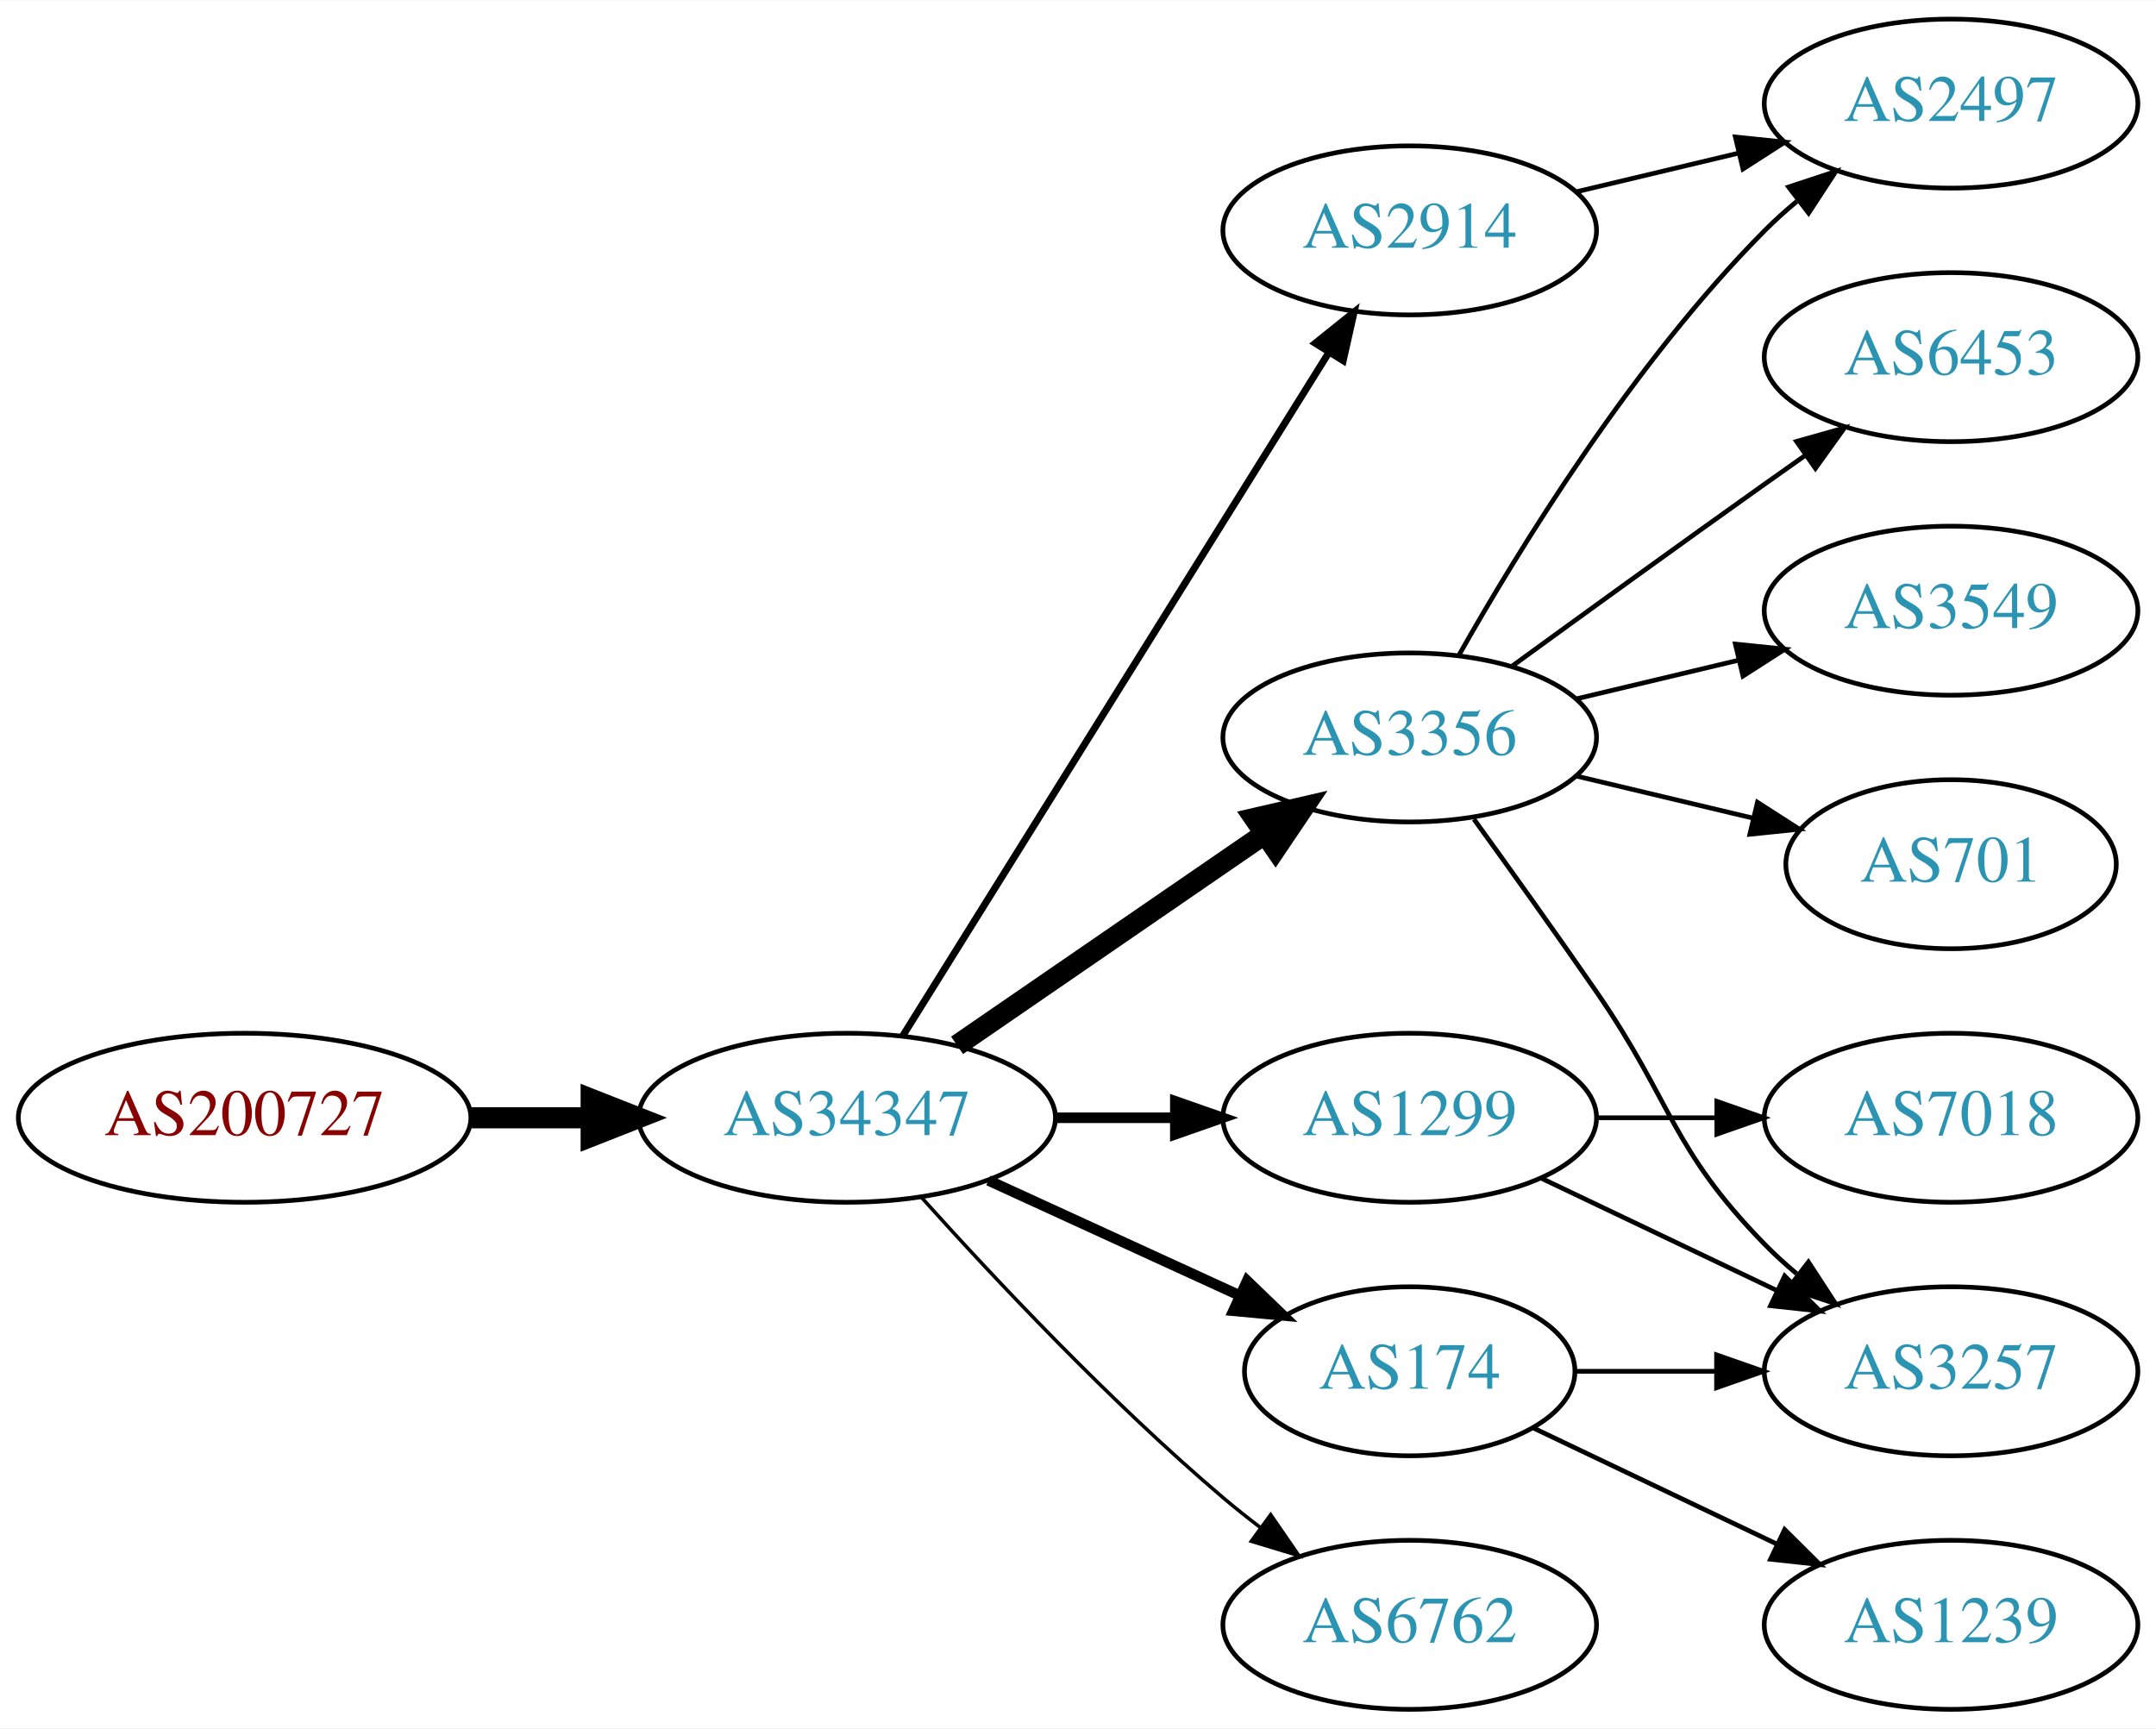
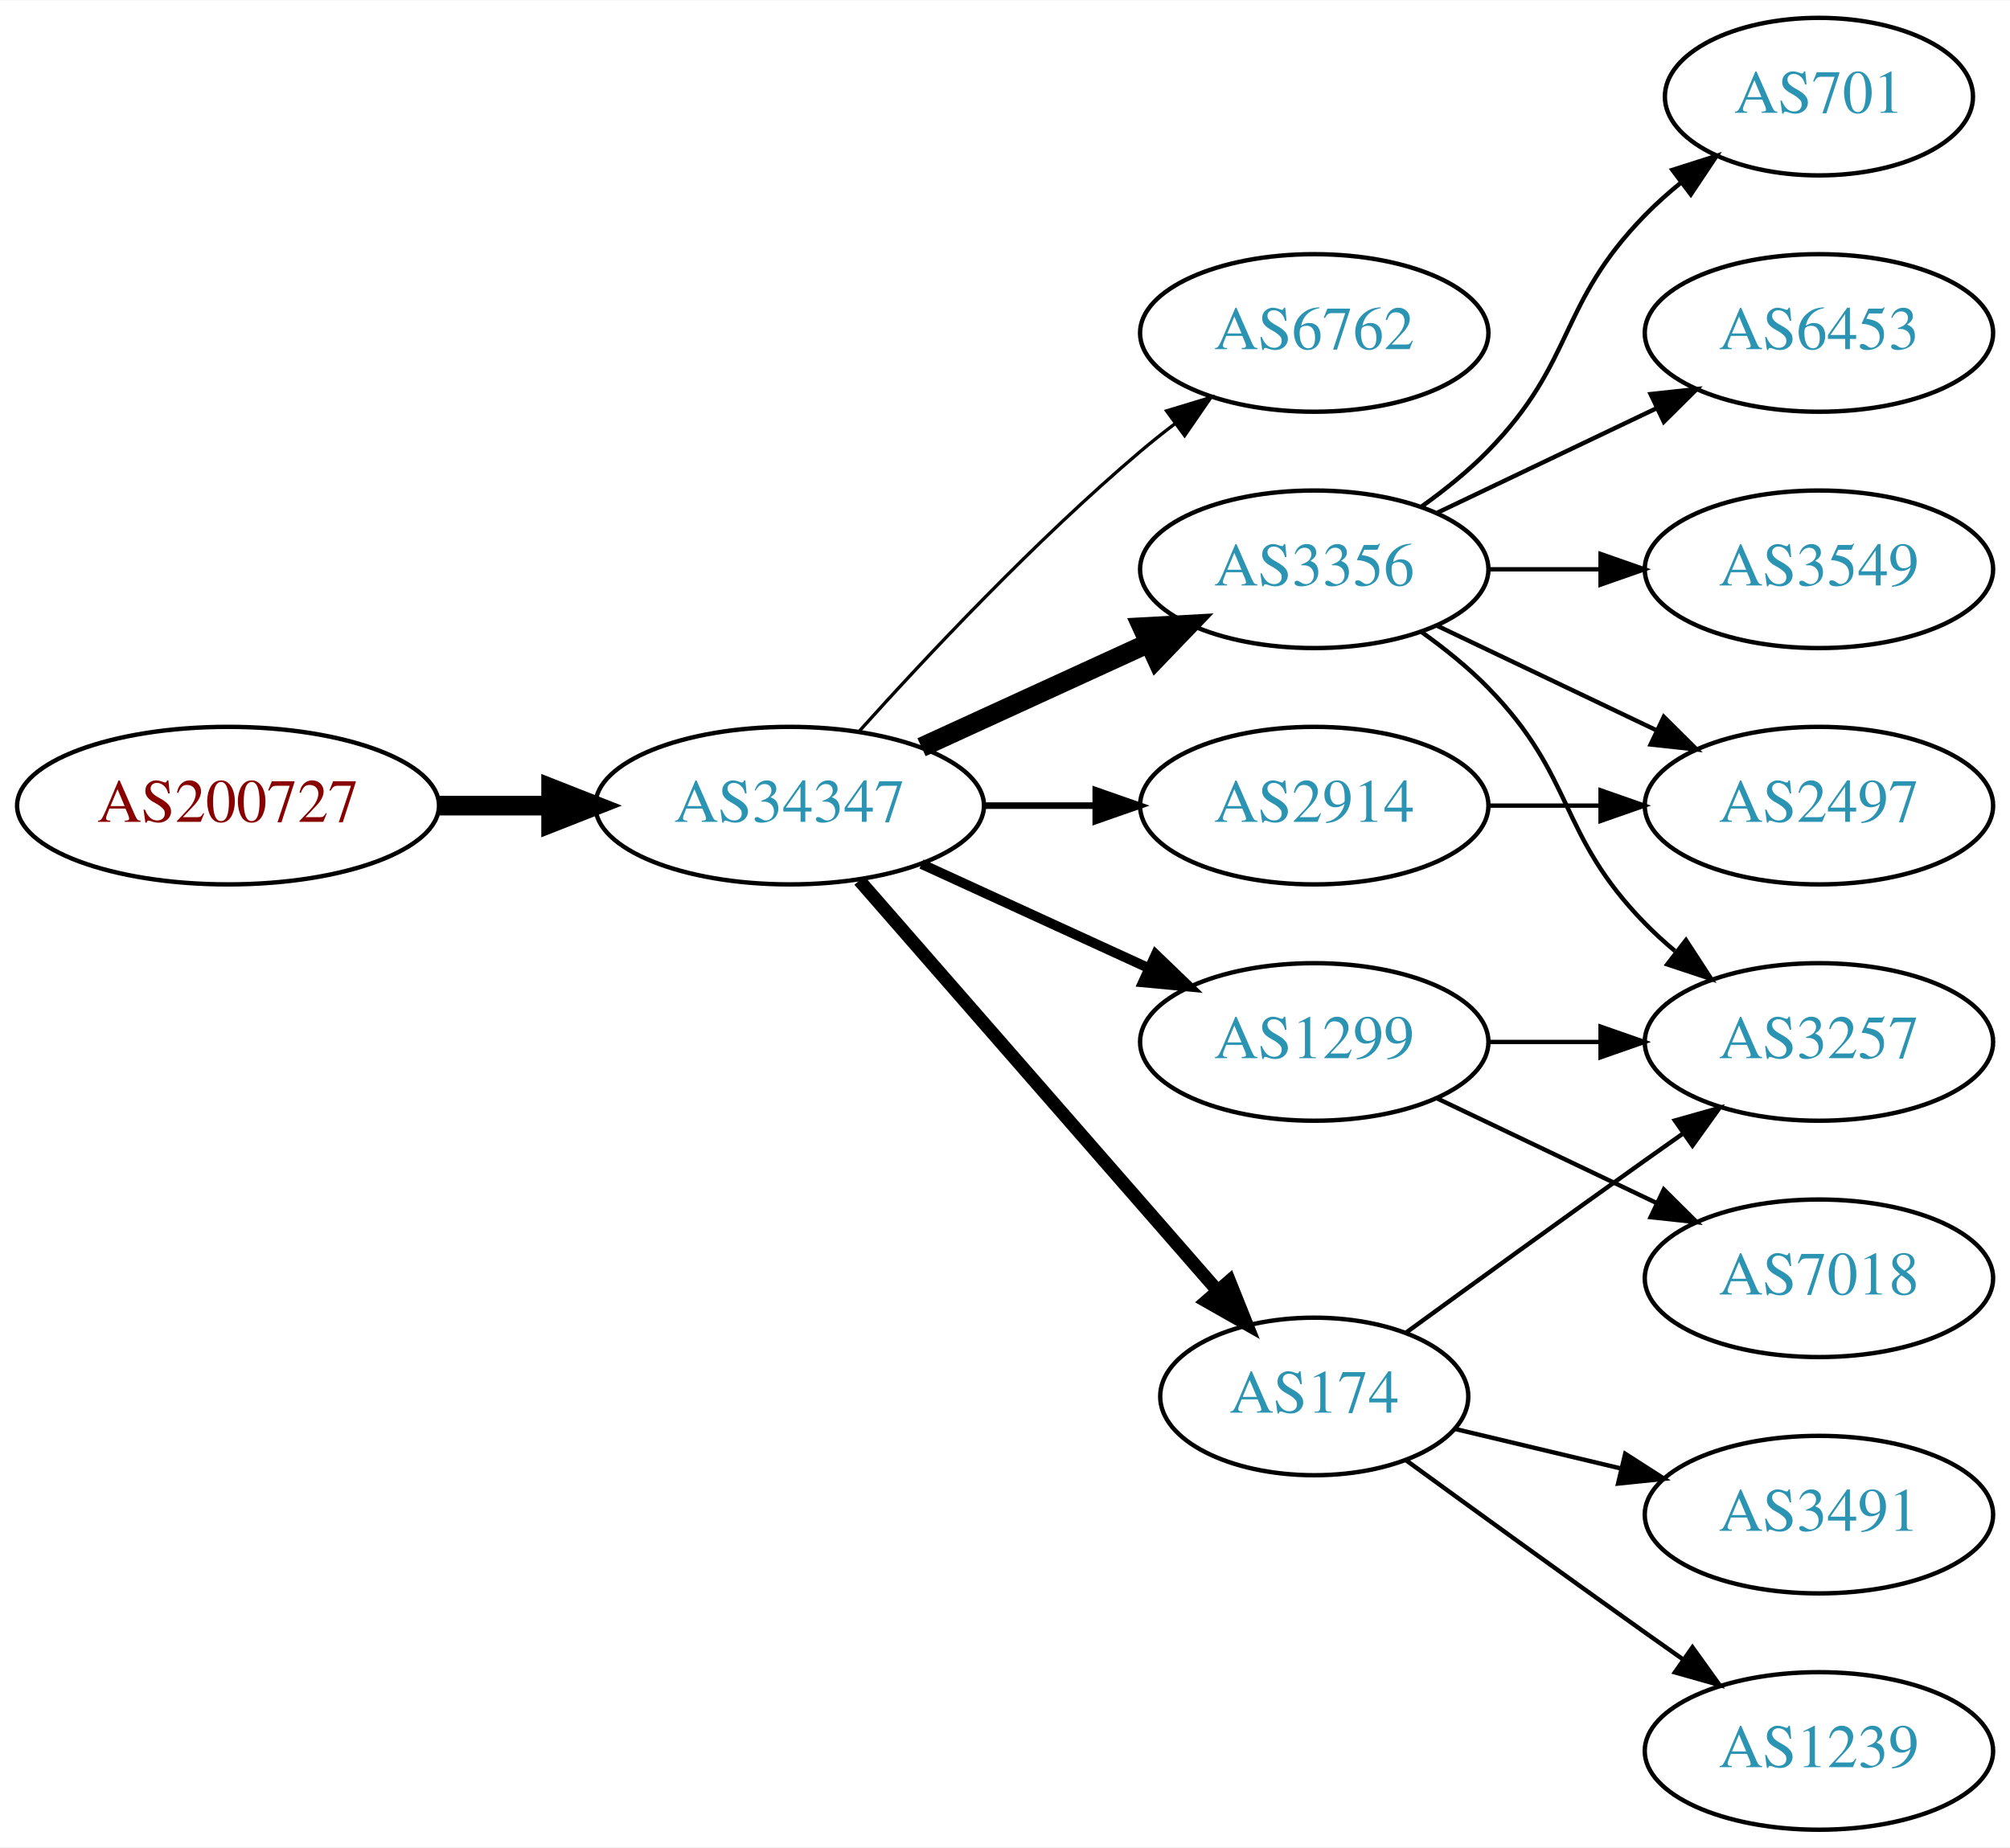
- <svg xmlns="http://www.w3.org/2000/svg" xmlns:xlink="http://www.w3.org/1999/xlink" width="459pt" height="368pt" viewBox="0.00 0.00 459.17 368.00">
-   <g id="graph0" class="graph" transform="scale(1 1) rotate(0) translate(4 364)">
-     <polygon fill="white" stroke="none" points="-4,4 -4,-364 455.17,-364 455.17,4 -4,4" />
+ <svg xmlns="http://www.w3.org/2000/svg" xmlns:xlink="http://www.w3.org/1999/xlink" width="459pt" height="422pt" viewBox="0.00 0.00 459.17 422.00">
+   <g id="graph0" class="graph" transform="scale(1 1) rotate(0) translate(4 418)">
+     <polygon fill="white" stroke="none" points="-4,4 -4,-418 455.17,-418 455.17,4 -4,4" />
    <g id="node1" class="node">
      <g id="a_node1">
        <a xlink:href="/asn/200727" xlink:title="AS200727 ~ Kommunalbetriebe Rinn GmbH [AT]">
-           <ellipse fill="#ffffff" stroke="black" cx="48.096" cy="-126" rx="48.192" ry="18" />
-           <text text-anchor="middle" x="48.096" y="-122.3" font-family="Times,serif" font-size="14.00" fill="#880000">AS200727</text>
+           <ellipse fill="#ffffff" stroke="black" cx="48.096" cy="-234" rx="48.192" ry="18" />
+           <text text-anchor="middle" x="48.096" y="-230.3" font-family="Times,serif" font-size="14.00" fill="#880000">AS200727</text>
        </a>
      </g>
    </g>
    <g id="node2" class="node">
      <g id="a_node2">
        <a xlink:href="/asn/34347" xlink:title="AS34347 ~ HALLAG Kommunal GmbH [AT]">
-           <ellipse fill="#ffffff" stroke="black" cx="176.388" cy="-126" rx="44.393" ry="18" />
-           <text text-anchor="middle" x="176.388" y="-122.3" font-family="Times,serif" font-size="14.00" fill="#2c94b3">AS34347</text>
+           <ellipse fill="#ffffff" stroke="black" cx="176.388" cy="-234" rx="44.393" ry="18" />
+           <text text-anchor="middle" x="176.388" y="-230.3" font-family="Times,serif" font-size="14.00" fill="#2c94b3">AS34347</text>
        </a>
      </g>
    </g>
    <g id="edge1" class="edge">
-       <path fill="none" stroke="black" stroke-width="4.5" d="M96.481,-126C104.742,-126 113.386,-126 121.799,-126" />
-       <polygon fill="black" stroke="black" stroke-width="4.5" points="121.904,-129.938 131.904,-126 121.904,-122.063 121.904,-129.938" />
+       <path fill="none" stroke="black" stroke-width="4.5" d="M96.481,-234C104.742,-234 113.386,-234 121.799,-234" />
+       <polygon fill="black" stroke="black" stroke-width="4.5" points="121.904,-237.938 131.904,-234 121.904,-230.063 121.904,-237.938" />
    </g>
    <g id="node3" class="node">
      <g id="a_node3">
-         <a xlink:href="/asn/2914" xlink:title="AS2914 ~ NTT America, Inc. [US]">
-           <ellipse fill="#ffffff" stroke="black" cx="296.23" cy="-315" rx="39.794" ry="18" />
-           <text text-anchor="middle" x="296.23" y="-311.3" font-family="Times,serif" font-size="14.00" fill="#2c94b3">AS2914</text>
+         <a xlink:href="/asn/6762" xlink:title="AS6762 ~ TELECOM ITALIA SPARKLE S.p.A. [IT]">
+           <ellipse fill="#ffffff" stroke="black" cx="296.23" cy="-342" rx="39.794" ry="18" />
+           <text text-anchor="middle" x="296.23" y="-338.3" font-family="Times,serif" font-size="14.00" fill="#2c94b3">AS6762</text>
        </a>
      </g>
    </g>
    <g id="edge2" class="edge">
-       <path fill="none" stroke="black" stroke-width="1.5" d="M188.263,-143.442C209.046,-176.775 254.507,-249.686 278.935,-288.866" />
-       <polygon fill="black" stroke="black" stroke-width="1.5" points="276.12,-290.966 284.381,-297.6 282.06,-287.263 276.12,-290.966" />
+       <path fill="none" stroke="black" stroke-width="0.75" d="M192.32,-251.044C207.646,-268.097 232.582,-294.65 256.584,-315 259.081,-317.117 261.741,-319.232 264.453,-321.293" />
+       <polygon fill="black" stroke="black" stroke-width="0.75" points="262.489,-324.194 272.629,-327.266 266.619,-318.541 262.489,-324.194" />
    </g>
    <g id="node4" class="node">
      <g id="a_node4">
        <a xlink:href="/asn/1299" xlink:title="AS1299 ~ Telia Carrier [EU]">
-           <ellipse fill="#ffffff" stroke="black" cx="296.23" cy="-126" rx="39.794" ry="18" />
-           <text text-anchor="middle" x="296.23" y="-122.3" font-family="Times,serif" font-size="14.00" fill="#2c94b3">AS1299</text>
+           <ellipse fill="#ffffff" stroke="black" cx="296.23" cy="-180" rx="39.794" ry="18" />
+           <text text-anchor="middle" x="296.23" y="-176.3" font-family="Times,serif" font-size="14.00" fill="#2c94b3">AS1299</text>
        </a>
      </g>
    </g>
    <g id="edge3" class="edge">
-       <path fill="none" stroke="black" stroke-width="2.25" d="M220.599,-126C228.911,-126 237.674,-126 246.156,-126" />
-       <polygon fill="black" stroke="black" stroke-width="2.25" points="246.315,-129.5 256.315,-126 246.315,-122.5 246.315,-129.5" />
+       <path fill="none" stroke="black" stroke-width="2.25" d="M206.517,-220.652C222.128,-213.498 241.526,-204.609 258.198,-196.97" />
+       <polygon fill="black" stroke="black" stroke-width="2.25" points="260.017,-199.986 267.65,-192.638 257.101,-193.622 260.017,-199.986" />
    </g>
    <g id="node5" class="node">
      <g id="a_node5">
        <a xlink:href="/asn/3356" xlink:title="AS3356 ~ Level 3 Parent, LLC [US]">
-           <ellipse fill="#ffffff" stroke="black" cx="296.23" cy="-207" rx="39.794" ry="18" />
-           <text text-anchor="middle" x="296.23" y="-203.3" font-family="Times,serif" font-size="14.00" fill="#2c94b3">AS3356</text>
+           <ellipse fill="#ffffff" stroke="black" cx="296.23" cy="-288" rx="39.794" ry="18" />
+           <text text-anchor="middle" x="296.23" y="-284.3" font-family="Times,serif" font-size="14.00" fill="#2c94b3">AS3356</text>
        </a>
      </g>
    </g>
    <g id="edge4" class="edge">
-       <path fill="none" stroke="black" stroke-width="4.5" d="M199.83,-141.426C218.412,-154.198 244.972,-172.455 265.352,-186.463" />
-       <polygon fill="black" stroke="black" stroke-width="4.5" points="263.195,-189.758 273.666,-192.178 267.656,-183.269 263.195,-189.758" />
+       <path fill="none" stroke="black" stroke-width="4.5" d="M206.517,-247.348C222.128,-254.502 241.526,-263.391 258.198,-271.03" />
+       <polygon fill="black" stroke="black" stroke-width="4.5" points="256.919,-274.775 267.65,-275.362 260.199,-267.616 256.919,-274.775" />
    </g>
    <g id="node6" class="node">
      <g id="a_node6">
        <a xlink:href="/asn/174" xlink:title="AS174 ~ Cogent Communications [US]">
-           <ellipse fill="#ffffff" stroke="black" cx="296.23" cy="-72" rx="35.194" ry="18" />
-           <text text-anchor="middle" x="296.23" y="-68.3" font-family="Times,serif" font-size="14.00" fill="#2c94b3">AS174</text>
+           <ellipse fill="#ffffff" stroke="black" cx="296.23" cy="-99" rx="35.194" ry="18" />
+           <text text-anchor="middle" x="296.23" y="-95.3" font-family="Times,serif" font-size="14.00" fill="#2c94b3">AS174</text>
        </a>
      </g>
    </g>
    <g id="edge5" class="edge">
-       <path fill="none" stroke="black" stroke-width="2.25" d="M206.517,-112.652C222.734,-105.22 243.038,-95.917 260.127,-88.086" />
-       <polygon fill="black" stroke="black" stroke-width="2.25" points="261.611,-91.256 269.244,-83.908 258.695,-84.892 261.611,-91.256" />
+       <path fill="none" stroke="black" stroke-width="3" d="M192.312,-216.902C212.967,-193.24 250.38,-150.38 273.956,-123.371" />
+       <polygon fill="black" stroke="black" stroke-width="3" points="276.856,-125.372 280.795,-115.537 271.582,-120.769 276.856,-125.372" />
    </g>
    <g id="node7" class="node">
      <g id="a_node7">
-         <a xlink:href="/asn/6762" xlink:title="AS6762 ~ TELECOM ITALIA SPARKLE S.p.A. [IT]">
-           <ellipse fill="#ffffff" stroke="black" cx="296.23" cy="-18" rx="39.794" ry="18" />
-           <text text-anchor="middle" x="296.23" y="-14.3" font-family="Times,serif" font-size="14.00" fill="#2c94b3">AS6762</text>
+         <a xlink:href="/asn/2914" xlink:title="AS2914 ~ NTT America, Inc. [US]">
+           <ellipse fill="#ffffff" stroke="black" cx="296.23" cy="-234" rx="39.794" ry="18" />
+           <text text-anchor="middle" x="296.23" y="-230.3" font-family="Times,serif" font-size="14.00" fill="#2c94b3">AS2914</text>
        </a>
      </g>
    </g>
    <g id="edge6" class="edge">
-       <path fill="none" stroke="black" stroke-width="0.75" d="M192.32,-108.956C207.646,-91.903 232.582,-65.35 256.584,-45 259.081,-42.883 261.741,-40.768 264.453,-38.707" />
-       <polygon fill="black" stroke="black" stroke-width="0.75" points="266.619,-41.459 272.629,-32.734 262.489,-35.806 266.619,-41.459" />
+       <path fill="none" stroke="black" stroke-width="1.5" d="M220.599,-234C228.911,-234 237.674,-234 246.156,-234" />
+       <polygon fill="black" stroke="black" stroke-width="1.5" points="246.315,-237.5 256.315,-234 246.315,-230.5 246.315,-237.5" />
    </g>
    <g id="node8" class="node">
      <g id="a_node8">
-         <a xlink:href="/asn/2497" xlink:title="AS2497 ~ Internet Initiative Japan Inc. [JP]">
-           <ellipse fill="#ffffff" stroke="black" cx="411.523" cy="-342" rx="39.794" ry="18" />
-           <text text-anchor="middle" x="411.523" y="-338.3" font-family="Times,serif" font-size="14.00" fill="#2c94b3">AS2497</text>
+         <a xlink:href="/asn/3257" xlink:title="AS3257 ~ GTT [DE]">
+           <ellipse fill="#ffffff" stroke="black" cx="411.523" cy="-180" rx="39.794" ry="18" />
+           <text text-anchor="middle" x="411.523" y="-176.3" font-family="Times,serif" font-size="14.00" fill="#2c94b3">AS3257</text>
        </a>
      </g>
    </g>
    <g id="edge7" class="edge">
-       <path fill="none" stroke="black" d="M331.837,-323.248C342.709,-325.838 354.863,-328.735 366.305,-331.462" />
-       <polygon fill="black" stroke="black" points="365.589,-334.889 376.128,-333.803 367.212,-328.08 365.589,-334.889" />
+       <path fill="none" stroke="black" d="M335.902,-180C344.105,-180 352.869,-180 361.401,-180" />
+       <polygon fill="black" stroke="black" points="361.641,-183.5 371.641,-180 361.641,-176.5 361.641,-183.5" />
    </g>
-     <g id="node10" class="node">
-       <g id="a_node10">
-         <a xlink:href="/asn/3257" xlink:title="AS3257 ~ GTT [DE]">
-           <ellipse fill="#ffffff" stroke="black" cx="411.523" cy="-72" rx="39.794" ry="18" />
-           <text text-anchor="middle" x="411.523" y="-68.3" font-family="Times,serif" font-size="14.00" fill="#2c94b3">AS3257</text>
-         </a>
-       </g>
-     </g>
-     <g id="edge16" class="edge">
-       <path fill="none" stroke="black" d="M324.367,-113.066C339.361,-105.919 358.182,-96.948 374.405,-89.215" />
-       <polygon fill="black" stroke="black" points="376.087,-92.291 383.608,-84.829 373.075,-85.972 376.087,-92.291" />
-     </g>
-     <g id="node14" class="node">
-       <g id="a_node14">
+     <g id="node9" class="node">
+       <g id="a_node9">
        <a xlink:href="/asn/7018" xlink:title="AS7018 ~ AT&amp;T Services, Inc. [US]">
          <ellipse fill="#ffffff" stroke="black" cx="411.523" cy="-126" rx="39.794" ry="18" />
          <text text-anchor="middle" x="411.523" y="-122.3" font-family="Times,serif" font-size="14.00" fill="#2c94b3">AS7018</text>
        </a>
      </g>
    </g>
-     <g id="edge15" class="edge">
-       <path fill="none" stroke="black" d="M335.902,-126C344.105,-126 352.869,-126 361.401,-126" />
-       <polygon fill="black" stroke="black" points="361.641,-129.5 371.641,-126 361.641,-122.5 361.641,-129.5" />
+     <g id="edge8" class="edge">
+       <path fill="none" stroke="black" d="M324.367,-167.066C339.361,-159.919 358.182,-150.948 374.405,-143.215" />
+       <polygon fill="black" stroke="black" points="376.087,-146.291 383.608,-138.829 373.075,-139.972 376.087,-146.291" />
    </g>
    <g id="edge11" class="edge">
-       <path fill="none" stroke="black" d="M306.69,-224.49C319.472,-247.096 343.904,-286.886 371.877,-315 373.987,-317.121 376.283,-319.188 378.669,-321.171" />
-       <polygon fill="black" stroke="black" points="376.921,-324.242 386.984,-327.556 381.184,-318.69 376.921,-324.242" />
+       <path fill="none" stroke="black" d="M320.824,-273.611C326.08,-269.852 331.412,-265.563 335.877,-261 356.049,-240.383 351.704,-227.617 371.877,-207 373.969,-204.861 376.253,-202.782 378.63,-200.79" />
+       <polygon fill="black" stroke="black" points="381.148,-203.268 386.929,-194.389 376.873,-197.725 381.148,-203.268" />
    </g>
-     <g id="node9" class="node">
-       <g id="a_node9">
-         <a xlink:href="/asn/6453" xlink:title="AS6453 ~ TATA COMMUNICATIONS (AMERICA) INC [US]">
-           <ellipse fill="#ffffff" stroke="black" cx="411.523" cy="-288" rx="39.794" ry="18" />
-           <text text-anchor="middle" x="411.523" y="-284.3" font-family="Times,serif" font-size="14.00" fill="#2c94b3">AS6453</text>
+     <g id="node10" class="node">
+       <g id="a_node10">
+         <a xlink:href="/asn/701" xlink:title="AS701 ~ UUNET [US]">
+           <ellipse fill="#ffffff" stroke="black" cx="411.523" cy="-396" rx="35.194" ry="18" />
+           <text text-anchor="middle" x="411.523" y="-392.3" font-family="Times,serif" font-size="14.00" fill="#2c94b3">AS701</text>
        </a>
      </g>
    </g>
-     <g id="edge8" class="edge">
-       <path fill="none" stroke="black" d="M318.078,-222.222C333.012,-233.091 353.626,-248.025 371.877,-261 374.697,-263.005 377.64,-265.085 380.588,-267.159" />
-       <polygon fill="black" stroke="black" points="378.616,-270.05 388.813,-272.926 382.634,-264.319 378.616,-270.05" />
-     </g>
    <g id="edge9" class="edge">
-       <path fill="none" stroke="black" d="M309.909,-189.594C317.525,-179.063 327.358,-165.33 335.877,-153 352.272,-129.269 351.704,-119.617 371.877,-99 373.969,-96.861 376.253,-94.782 378.63,-92.79" />
-       <polygon fill="black" stroke="black" points="381.148,-95.268 386.929,-86.389 376.873,-89.725 381.148,-95.268" />
+       <path fill="none" stroke="black" d="M320.824,-302.389C326.08,-306.148 331.412,-310.437 335.877,-315 356.049,-335.617 351.704,-348.383 371.877,-369 374.356,-371.534 377.102,-373.983 379.955,-376.304" />
+       <polygon fill="black" stroke="black" points="378.046,-379.248 388.14,-382.468 382.257,-373.657 378.046,-379.248" />
    </g>
    <g id="node11" class="node">
      <g id="a_node11">
-         <a xlink:href="/asn/3549" xlink:title="AS3549 ~ Level 3 Parent, LLC [US]">
-           <ellipse fill="#ffffff" stroke="black" cx="411.523" cy="-234" rx="39.794" ry="18" />
-           <text text-anchor="middle" x="411.523" y="-230.3" font-family="Times,serif" font-size="14.00" fill="#2c94b3">AS3549</text>
+         <a xlink:href="/asn/6453" xlink:title="AS6453 ~ TATA COMMUNICATIONS (AMERICA) INC [US]">
+           <ellipse fill="#ffffff" stroke="black" cx="411.523" cy="-342" rx="39.794" ry="18" />
+           <text text-anchor="middle" x="411.523" y="-338.3" font-family="Times,serif" font-size="14.00" fill="#2c94b3">AS6453</text>
        </a>
      </g>
    </g>
    <g id="edge10" class="edge">
-       <path fill="none" stroke="black" d="M331.837,-215.248C342.709,-217.838 354.863,-220.735 366.305,-223.462" />
-       <polygon fill="black" stroke="black" points="365.589,-226.889 376.128,-225.803 367.212,-220.08 365.589,-226.889" />
+       <path fill="none" stroke="black" d="M324.367,-300.934C339.361,-308.081 358.182,-317.052 374.405,-324.785" />
+       <polygon fill="black" stroke="black" points="373.075,-328.028 383.608,-329.171 376.087,-321.709 373.075,-328.028" />
    </g>
    <g id="node12" class="node">
      <g id="a_node12">
-         <a xlink:href="/asn/701" xlink:title="AS701 ~ UUNET [US]">
-           <ellipse fill="#ffffff" stroke="black" cx="411.523" cy="-180" rx="35.194" ry="18" />
-           <text text-anchor="middle" x="411.523" y="-176.3" font-family="Times,serif" font-size="14.00" fill="#2c94b3">AS701</text>
+         <a xlink:href="/asn/3549" xlink:title="AS3549 ~ Level 3 Parent, LLC [US]">
+           <ellipse fill="#ffffff" stroke="black" cx="411.523" cy="-288" rx="39.794" ry="18" />
+           <text text-anchor="middle" x="411.523" y="-284.3" font-family="Times,serif" font-size="14.00" fill="#2c94b3">AS3549</text>
        </a>
      </g>
    </g>
    <g id="edge12" class="edge">
-       <path fill="none" stroke="black" d="M331.837,-198.752C343.632,-195.942 356.937,-192.771 369.204,-189.847" />
-       <polygon fill="black" stroke="black" points="370.293,-193.186 379.209,-187.463 368.67,-186.376 370.293,-193.186" />
-     </g>
-     <g id="edge13" class="edge">
-       <path fill="none" stroke="black" d="M331.529,-72C340.906,-72 351.257,-72 361.291,-72" />
-       <polygon fill="black" stroke="black" points="361.58,-75.5 371.58,-72 361.58,-68.5 361.58,-75.5" />
+       <path fill="none" stroke="black" d="M335.902,-288C344.105,-288 352.869,-288 361.401,-288" />
+       <polygon fill="black" stroke="black" points="361.641,-291.5 371.641,-288 361.641,-284.5 361.641,-291.5" />
    </g>
    <g id="node13" class="node">
      <g id="a_node13">
+         <a xlink:href="/asn/2497" xlink:title="AS2497 ~ Internet Initiative Japan Inc. [JP]">
+           <ellipse fill="#ffffff" stroke="black" cx="411.523" cy="-234" rx="39.794" ry="18" />
+           <text text-anchor="middle" x="411.523" y="-230.3" font-family="Times,serif" font-size="14.00" fill="#2c94b3">AS2497</text>
+         </a>
+       </g>
+     </g>
+     <g id="edge13" class="edge">
+       <path fill="none" stroke="black" d="M324.367,-275.066C339.361,-267.919 358.182,-258.948 374.405,-251.215" />
+       <polygon fill="black" stroke="black" points="376.087,-254.291 383.608,-246.829 373.075,-247.972 376.087,-254.291" />
+     </g>
+     <g id="edge16" class="edge">
+       <path fill="none" stroke="black" d="M317.126,-113.529C332.128,-124.45 353.235,-139.747 371.877,-153 374.697,-155.005 377.64,-157.085 380.588,-159.159" />
+       <polygon fill="black" stroke="black" points="378.616,-162.05 388.813,-164.926 382.634,-156.319 378.616,-162.05" />
+     </g>
+     <g id="node14" class="node">
+       <g id="a_node14">
+         <a xlink:href="/asn/3491" xlink:title="AS3491 ~ PCCW Global, Inc. [US]">
+           <ellipse fill="#ffffff" stroke="black" cx="411.523" cy="-72" rx="39.794" ry="18" />
+           <text text-anchor="middle" x="411.523" y="-68.3" font-family="Times,serif" font-size="14.00" fill="#2c94b3">AS3491</text>
+         </a>
+       </g>
+     </g>
+     <g id="edge14" class="edge">
+       <path fill="none" stroke="black" d="M328.488,-91.551C340.168,-88.767 353.663,-85.551 366.293,-82.541" />
+       <polygon fill="black" stroke="black" points="367.268,-85.907 376.184,-80.184 365.645,-79.097 367.268,-85.907" />
+     </g>
+     <g id="node15" class="node">
+       <g id="a_node15">
        <a xlink:href="/asn/1239" xlink:title="AS1239 ~ Sprint [US]">
          <ellipse fill="#ffffff" stroke="black" cx="411.523" cy="-18" rx="39.794" ry="18" />
          <text text-anchor="middle" x="411.523" y="-14.3" font-family="Times,serif" font-size="14.00" fill="#2c94b3">AS1239</text>
        </a>
      </g>
    </g>
-     <g id="edge14" class="edge">
-       <path fill="none" stroke="black" d="M322.655,-59.881C337.958,-52.587 357.681,-43.187 374.563,-35.14" />
-       <polygon fill="black" stroke="black" points="376.082,-38.293 383.604,-30.831 373.071,-31.974 376.082,-38.293" />
+     <g id="edge15" class="edge">
+       <path fill="none" stroke="black" d="M317.126,-84.471C332.128,-73.55 353.235,-58.253 371.877,-45 374.697,-42.995 377.64,-40.915 380.588,-38.841" />
+       <polygon fill="black" stroke="black" points="382.634,-41.681 388.813,-33.074 378.616,-35.95 382.634,-41.681" />
+     </g>
+     <g id="edge17" class="edge">
+       <path fill="none" stroke="black" d="M335.902,-234C344.105,-234 352.869,-234 361.401,-234" />
+       <polygon fill="black" stroke="black" points="361.641,-237.5 371.641,-234 361.641,-230.5 361.641,-237.5" />
    </g>
  </g>
</svg>
